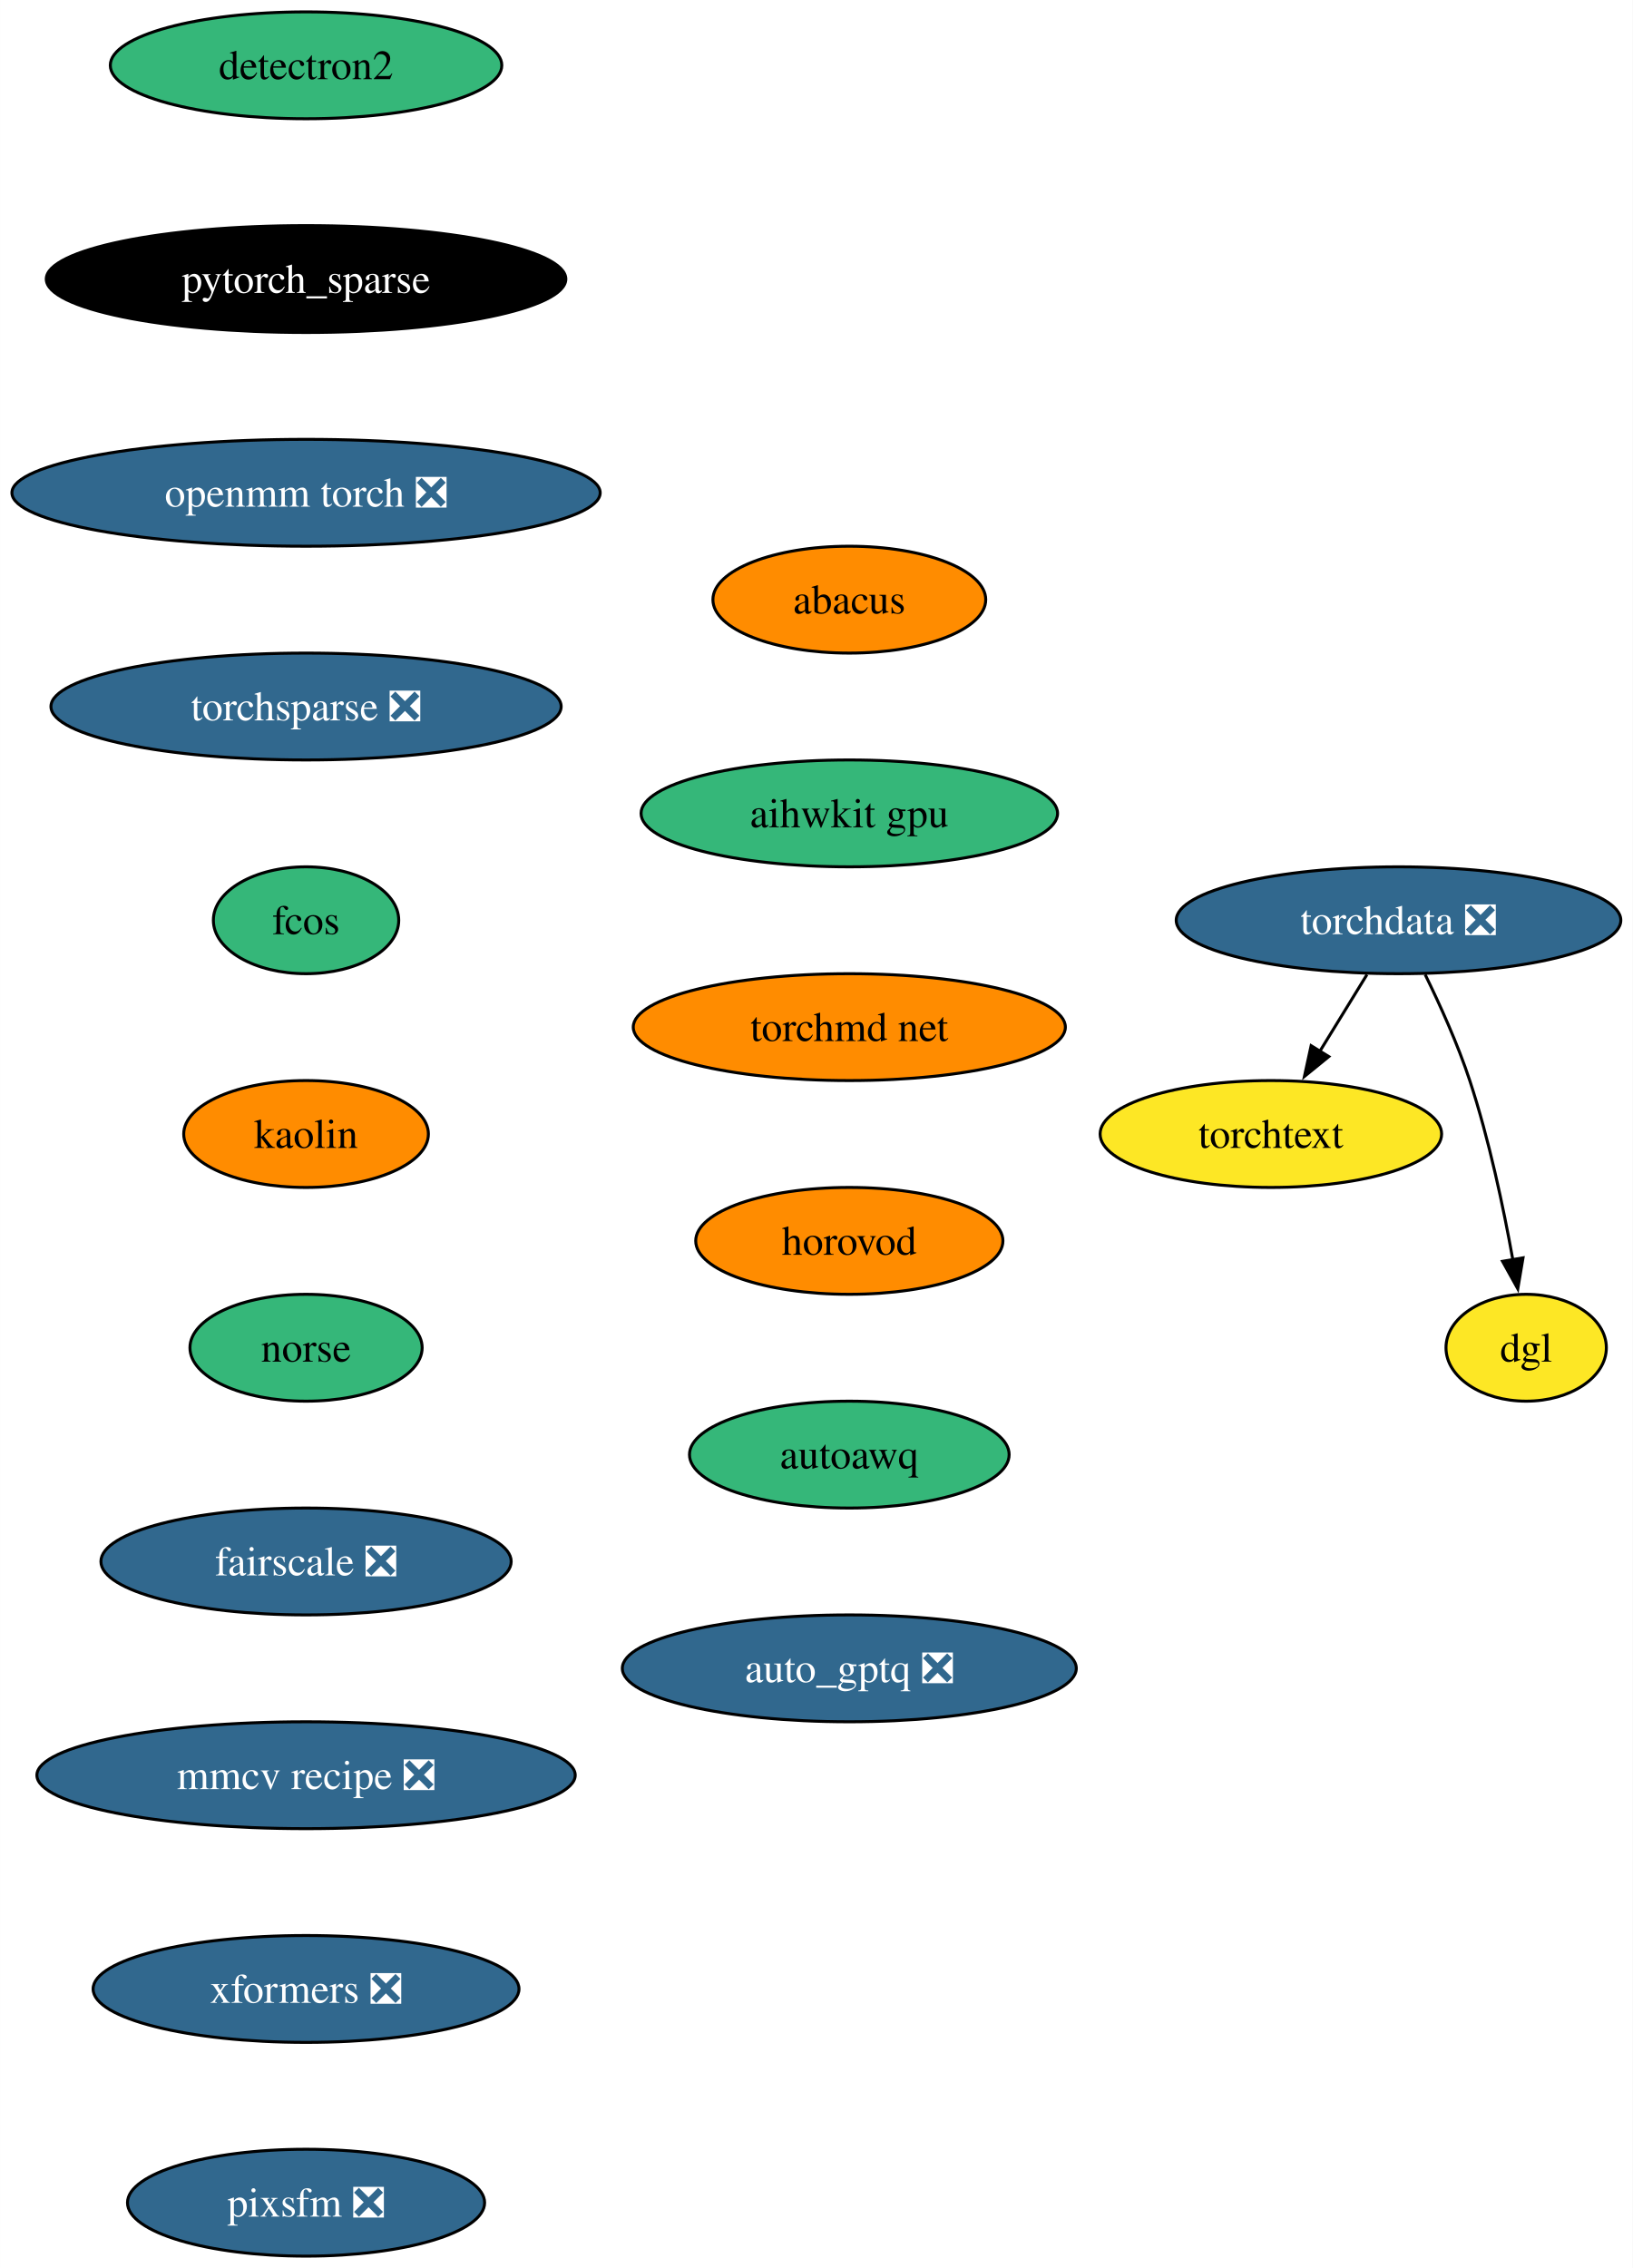
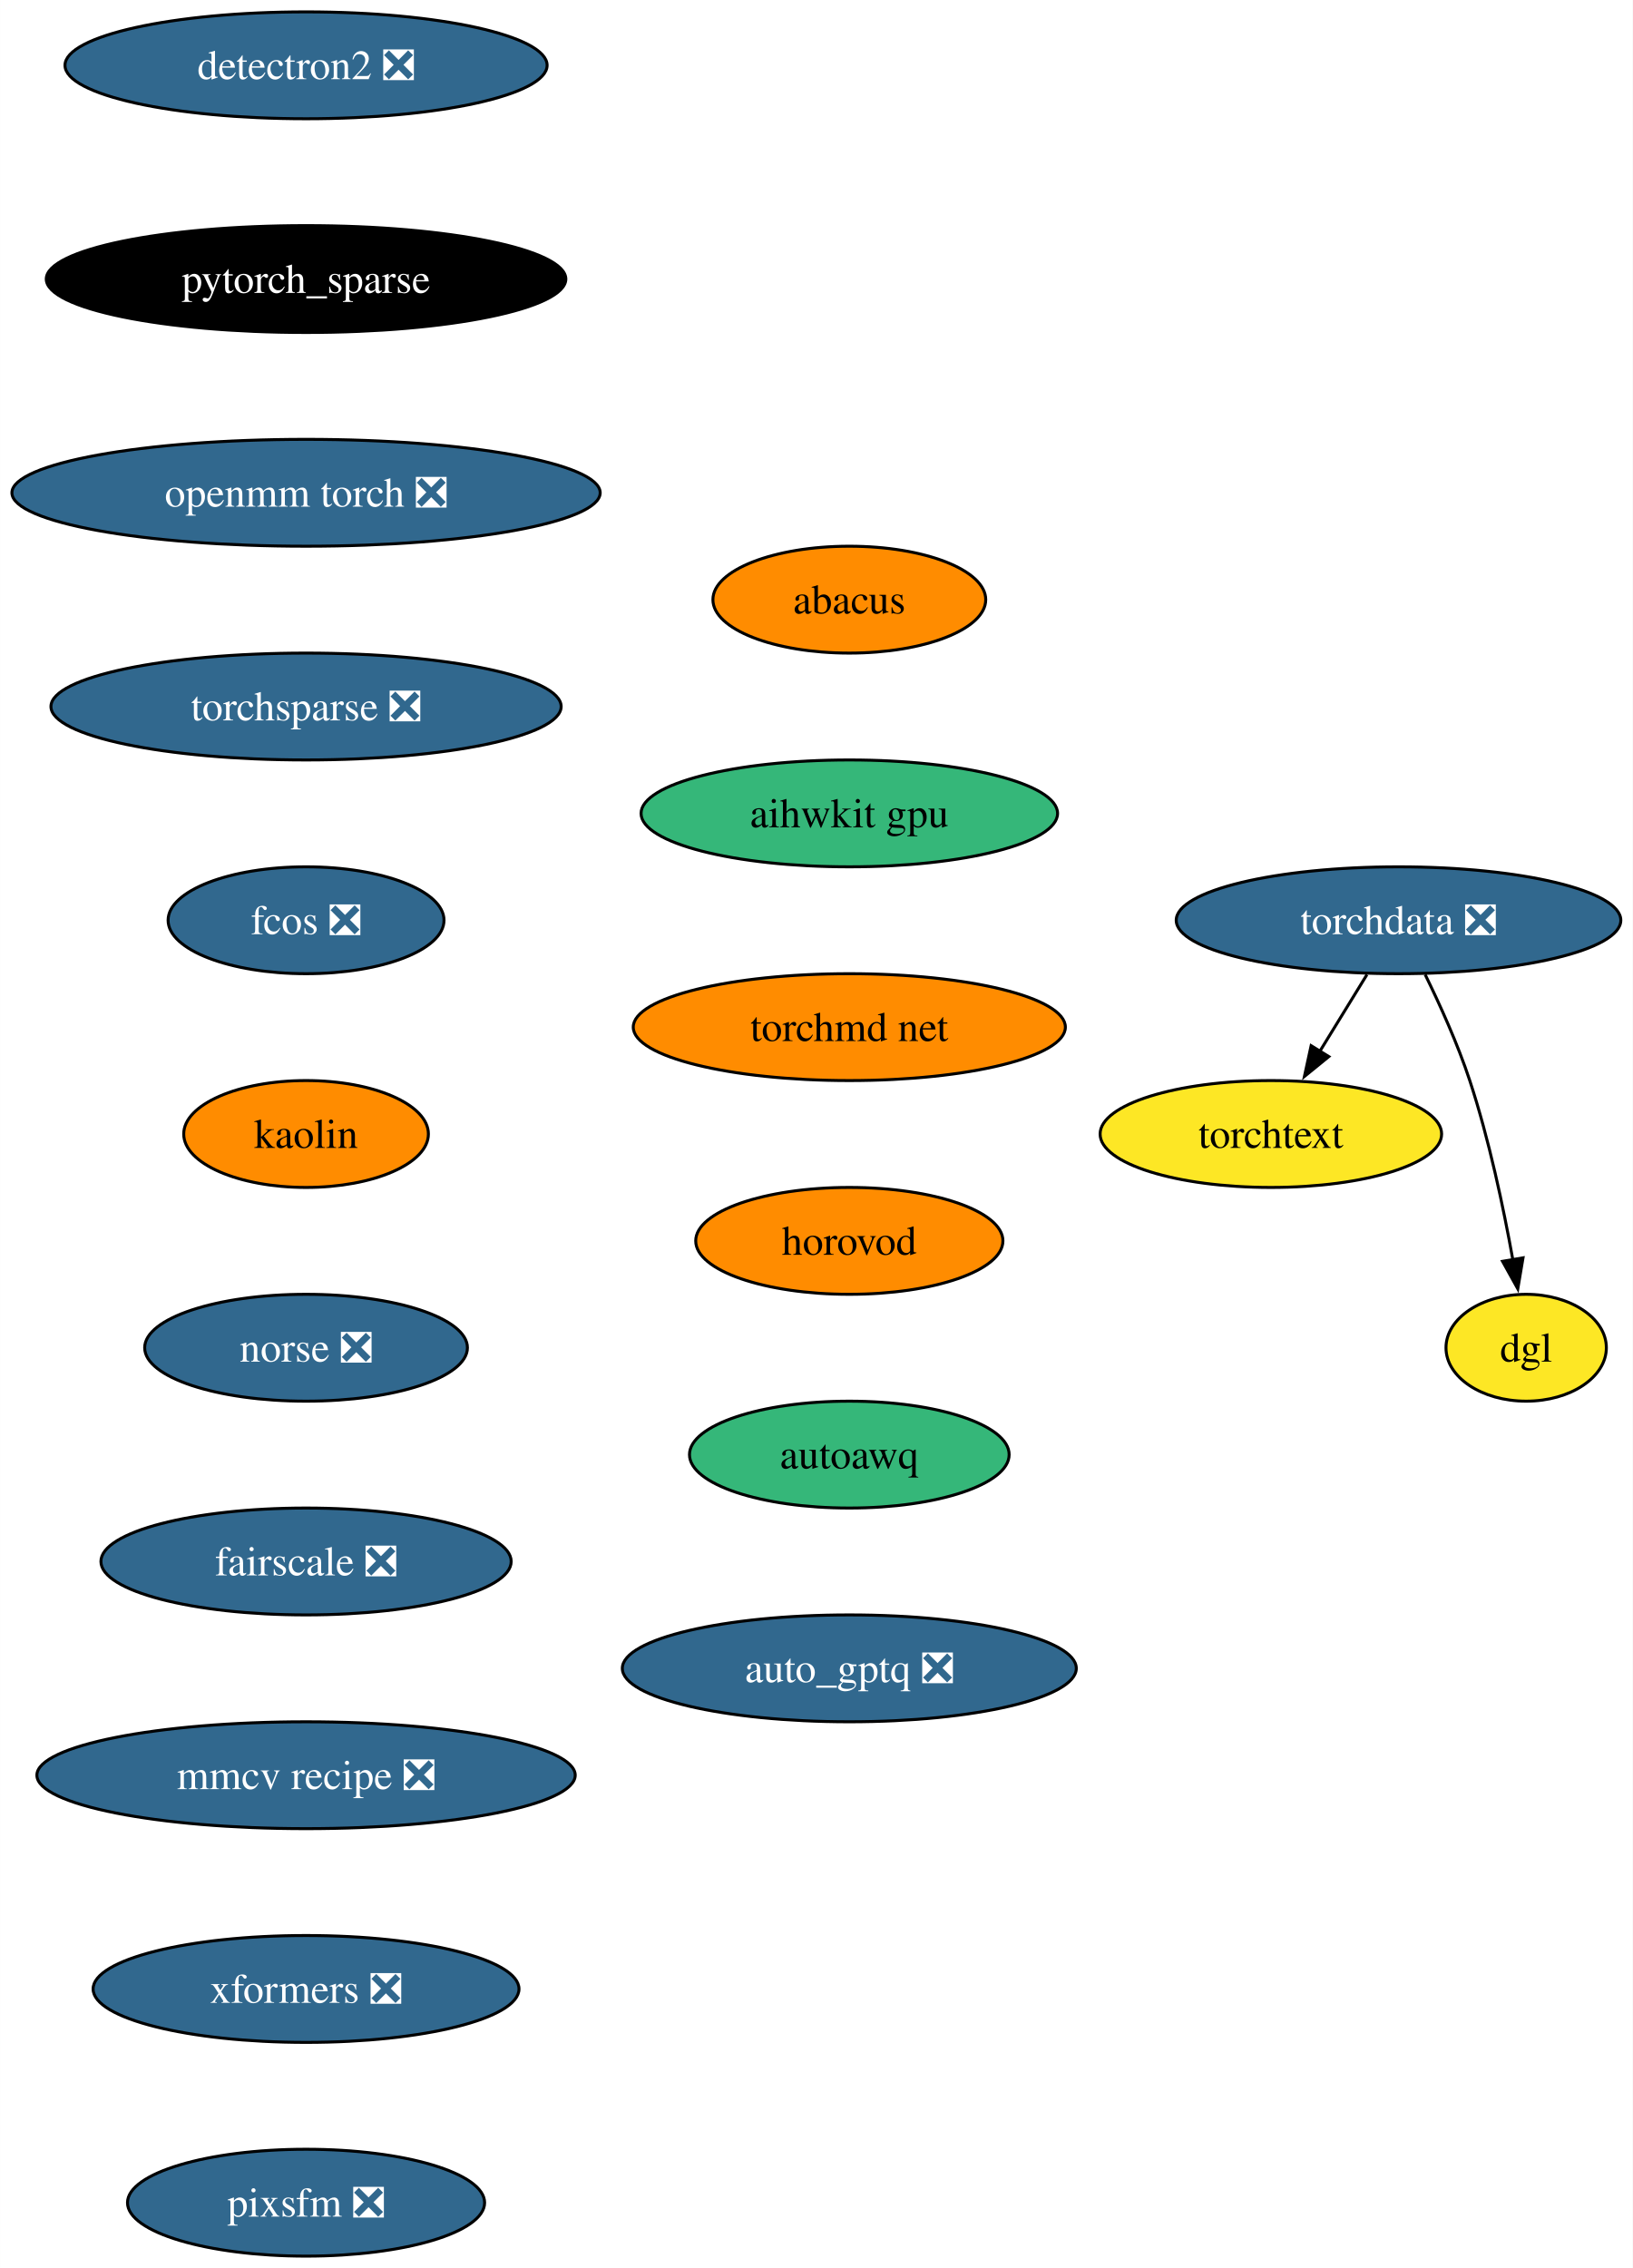
<svg xmlns="http://www.w3.org/2000/svg" xmlns:xlink="http://www.w3.org/1999/xlink" width="550pt" height="764pt" viewBox="0.00 0.00 549.97 764.00">
  <g id="graph0" class="graph" transform="scale(1 1) rotate(0) translate(4 760)">
    <polygon fill="white" stroke="none" points="-4,4 -4,-760 545.97,-760 545.97,4 -4,4" />
    <g id="node1" class="node">
      <g id="a_node1">
-         <a xlink:href="https://github.com/conda-forge/detectron2-feedstock" xlink:title="detectron2">
-           <ellipse fill="#35b779" stroke="black" cx="99.08" cy="-738" rx="65.94" ry="18" />
-           <text text-anchor="middle" x="99.08" y="-733.33" font-family="Times,serif" font-size="14.00">detectron2</text>
+         <a xlink:href="https://github.com/conda-forge/detectron2-feedstock/pull/45" xlink:title="detectron2 ❎">
+           <ellipse fill="#31688e" stroke="black" cx="99.08" cy="-738" rx="81.2" ry="18" />
+           <text text-anchor="middle" x="99.08" y="-733.33" font-family="Times,serif" font-size="14.00" fill="white">detectron2 ❎</text>
        </a>
      </g>
    </g>
    <g id="node2" class="node">
      <g id="a_node2">
        <a xlink:href="https://github.com/conda-forge/pytorch_sparse-feedstock" xlink:title="pytorch_sparse">
          <ellipse fill="#000000" stroke="black" cx="99.08" cy="-666" rx="87.51" ry="18" />
          <text text-anchor="middle" x="99.08" y="-661.33" font-family="Times,serif" font-size="14.00" fill="white">pytorch_sparse</text>
        </a>
      </g>
    </g>
    <g id="node3" class="node">
      <g id="a_node3">
        <a xlink:href="https://github.com/conda-forge/openmm-torch-feedstock/pull/52" xlink:title="openmm torch ❎">
          <ellipse fill="#31688e" stroke="black" cx="99.08" cy="-594" rx="99.08" ry="18" />
          <text text-anchor="middle" x="99.08" y="-589.33" font-family="Times,serif" font-size="14.00" fill="white">openmm torch ❎</text>
        </a>
      </g>
    </g>
    <g id="node4" class="node">
      <g id="a_node4">
        <a xlink:href="https://github.com/conda-forge/torchsparse-feedstock/pull/35" xlink:title="torchsparse ❎">
          <ellipse fill="#31688e" stroke="black" cx="99.08" cy="-522" rx="85.93" ry="18" />
          <text text-anchor="middle" x="99.08" y="-517.33" font-family="Times,serif" font-size="14.00" fill="white">torchsparse ❎</text>
        </a>
      </g>
    </g>
    <g id="node5" class="node">
      <g id="a_node5">
-         <a xlink:href="https://github.com/conda-forge/fcos-feedstock" xlink:title="fcos">
-           <ellipse fill="#35b779" stroke="black" cx="99.08" cy="-450" rx="31.22" ry="18" />
-           <text text-anchor="middle" x="99.08" y="-445.32" font-family="Times,serif" font-size="14.00">fcos</text>
+         <a xlink:href="https://github.com/conda-forge/fcos-feedstock/pull/19" xlink:title="fcos ❎">
+           <ellipse fill="#31688e" stroke="black" cx="99.08" cy="-450" rx="46.47" ry="18" />
+           <text text-anchor="middle" x="99.08" y="-445.32" font-family="Times,serif" font-size="14.00" fill="white">fcos ❎</text>
        </a>
      </g>
    </g>
    <g id="node6" class="node">
      <g id="a_node6">
        <a xlink:href="https://github.com/conda-forge/kaolin-feedstock" xlink:title="kaolin">
          <ellipse fill="#ff8c00" stroke="black" cx="99.08" cy="-378" rx="41.21" ry="18" />
          <text text-anchor="middle" x="99.08" y="-373.32" font-family="Times,serif" font-size="14.00">kaolin</text>
        </a>
      </g>
    </g>
    <g id="node7" class="node">
      <g id="a_node7">
-         <a xlink:href="https://github.com/conda-forge/norse-feedstock" xlink:title="norse">
-           <ellipse fill="#35b779" stroke="black" cx="99.08" cy="-306" rx="39.11" ry="18" />
-           <text text-anchor="middle" x="99.08" y="-301.32" font-family="Times,serif" font-size="14.00">norse</text>
+         <a xlink:href="https://github.com/conda-forge/norse-feedstock/pull/17" xlink:title="norse ❎">
+           <ellipse fill="#31688e" stroke="black" cx="99.08" cy="-306" rx="54.36" ry="18" />
+           <text text-anchor="middle" x="99.08" y="-301.32" font-family="Times,serif" font-size="14.00" fill="white">norse ❎</text>
        </a>
      </g>
    </g>
    <g id="node8" class="node">
      <g id="a_node8">
        <a xlink:href="https://github.com/conda-forge/fairscale-feedstock/pull/34" xlink:title="fairscale ❎">
          <ellipse fill="#31688e" stroke="black" cx="99.08" cy="-234" rx="69.1" ry="18" />
          <text text-anchor="middle" x="99.08" y="-229.32" font-family="Times,serif" font-size="14.00" fill="white">fairscale ❎</text>
        </a>
      </g>
    </g>
    <g id="node9" class="node">
      <g id="a_node9">
        <a xlink:href="https://github.com/conda-forge/mmcv-recipe-feedstock/pull/32" xlink:title="mmcv recipe ❎">
          <ellipse fill="#31688e" stroke="black" cx="99.08" cy="-162" rx="90.67" ry="18" />
          <text text-anchor="middle" x="99.08" y="-157.32" font-family="Times,serif" font-size="14.00" fill="white">mmcv recipe ❎</text>
        </a>
      </g>
    </g>
    <g id="node13" class="node">
      <g id="a_node13">
        <a xlink:href="https://github.com/conda-forge/xformers-feedstock/pull/24" xlink:title="xformers ❎">
          <ellipse fill="#31688e" stroke="black" cx="99.08" cy="-90" rx="71.73" ry="18" />
          <text text-anchor="middle" x="99.08" y="-85.33" font-family="Times,serif" font-size="14.00" fill="white">xformers ❎</text>
        </a>
      </g>
    </g>
    <g id="node10" class="node">
      <g id="a_node10">
        <a xlink:href="https://github.com/conda-forge/torchdata-feedstock/pull/26" xlink:title="torchdata ❎">
          <ellipse fill="#31688e" stroke="black" cx="467.08" cy="-450" rx="74.88" ry="18" />
          <text text-anchor="middle" x="467.08" y="-445.32" font-family="Times,serif" font-size="14.00" fill="white">torchdata ❎</text>
        </a>
      </g>
    </g>
    <g id="node11" class="node">
      <g id="a_node11">
        <a xlink:href="https://github.com/conda-forge/torchtext-feedstock" xlink:title="torchtext">
          <ellipse fill="#fde725" stroke="black" cx="424.08" cy="-378" rx="57.52" ry="18" />
          <text text-anchor="middle" x="424.08" y="-373.32" font-family="Times,serif" font-size="14.00">torchtext</text>
        </a>
      </g>
    </g>
    <g id="edge9" class="edge">
      <path fill="none" stroke="black" d="M456.45,-431.7C451.66,-423.9 445.9,-414.51 440.56,-405.83" />
      <polygon fill="black" stroke="black" points="443.6,-404.08 435.38,-397.39 437.64,-407.75 443.6,-404.08" />
    </g>
    <g id="node12" class="node">
      <g id="a_node12">
        <a xlink:href="https://github.com/conda-forge/dgl-feedstock" xlink:title="dgl">
          <ellipse fill="#fde725" stroke="black" cx="510.08" cy="-306" rx="27.01" ry="18" />
          <text text-anchor="middle" x="510.08" y="-301.32" font-family="Times,serif" font-size="14.00">dgl</text>
        </a>
      </g>
    </g>
    <g id="edge10" class="edge">
      <path fill="none" stroke="black" d="M476.05,-431.71C481.04,-421.53 487.04,-408.28 491.08,-396 497.58,-376.24 502.42,-353.28 505.59,-335.62" />
      <polygon fill="black" stroke="black" points="509.02,-336.29 507.26,-325.84 502.12,-335.11 509.02,-336.29" />
    </g>
    <g id="node14" class="node">
      <g id="a_node14">
        <a xlink:href="https://github.com/conda-forge/pixsfm-feedstock/pull/20" xlink:title="pixsfm ❎">
          <ellipse fill="#31688e" stroke="black" cx="99.08" cy="-18" rx="60.15" ry="18" />
          <text text-anchor="middle" x="99.08" y="-13.32" font-family="Times,serif" font-size="14.00" fill="white">pixsfm ❎</text>
        </a>
      </g>
    </g>
    <g id="node15" class="node">
      <g id="a_node15">
        <a xlink:href="https://github.com/conda-forge/abacus-feedstock" xlink:title="abacus">
          <ellipse fill="#ff8c00" stroke="black" cx="282.08" cy="-558" rx="45.95" ry="18" />
          <text text-anchor="middle" x="282.08" y="-553.33" font-family="Times,serif" font-size="14.00">abacus</text>
        </a>
      </g>
    </g>
    <g id="node16" class="node">
      <g id="a_node16">
        <a xlink:href="https://github.com/conda-forge/aihwkit-gpu-feedstock" xlink:title="aihwkit gpu">
          <ellipse fill="#35b779" stroke="black" cx="282.08" cy="-486" rx="70.15" ry="18" />
          <text text-anchor="middle" x="282.08" y="-481.32" font-family="Times,serif" font-size="14.00">aihwkit gpu</text>
        </a>
      </g>
    </g>
    <g id="node17" class="node">
      <g id="a_node17">
        <a xlink:href="https://github.com/conda-forge/torchmd-net-feedstock" xlink:title="torchmd net">
          <ellipse fill="#ff8c00" stroke="black" cx="282.08" cy="-414" rx="72.78" ry="18" />
          <text text-anchor="middle" x="282.08" y="-409.32" font-family="Times,serif" font-size="14.00">torchmd net</text>
        </a>
      </g>
    </g>
    <g id="node18" class="node">
      <g id="a_node18">
        <a xlink:href="https://github.com/conda-forge/horovod-feedstock" xlink:title="horovod">
          <ellipse fill="#ff8c00" stroke="black" cx="282.08" cy="-342" rx="51.74" ry="18" />
          <text text-anchor="middle" x="282.08" y="-337.32" font-family="Times,serif" font-size="14.00">horovod</text>
        </a>
      </g>
    </g>
    <g id="node19" class="node">
      <g id="a_node19">
        <a xlink:href="https://github.com/conda-forge/autoawq-feedstock" xlink:title="autoawq">
          <ellipse fill="#35b779" stroke="black" cx="282.08" cy="-270" rx="53.84" ry="18" />
          <text text-anchor="middle" x="282.08" y="-265.32" font-family="Times,serif" font-size="14.00">autoawq</text>
        </a>
      </g>
    </g>
    <g id="node20" class="node">
      <g id="a_node20">
        <a xlink:href="https://github.com/conda-forge/auto_gptq-feedstock/pull/4" xlink:title="auto_gptq ❎">
          <ellipse fill="#31688e" stroke="black" cx="282.08" cy="-198" rx="76.46" ry="18" />
          <text text-anchor="middle" x="282.08" y="-193.32" font-family="Times,serif" font-size="14.00" fill="white">auto_gptq ❎</text>
        </a>
      </g>
    </g>
  </g>
</svg>
